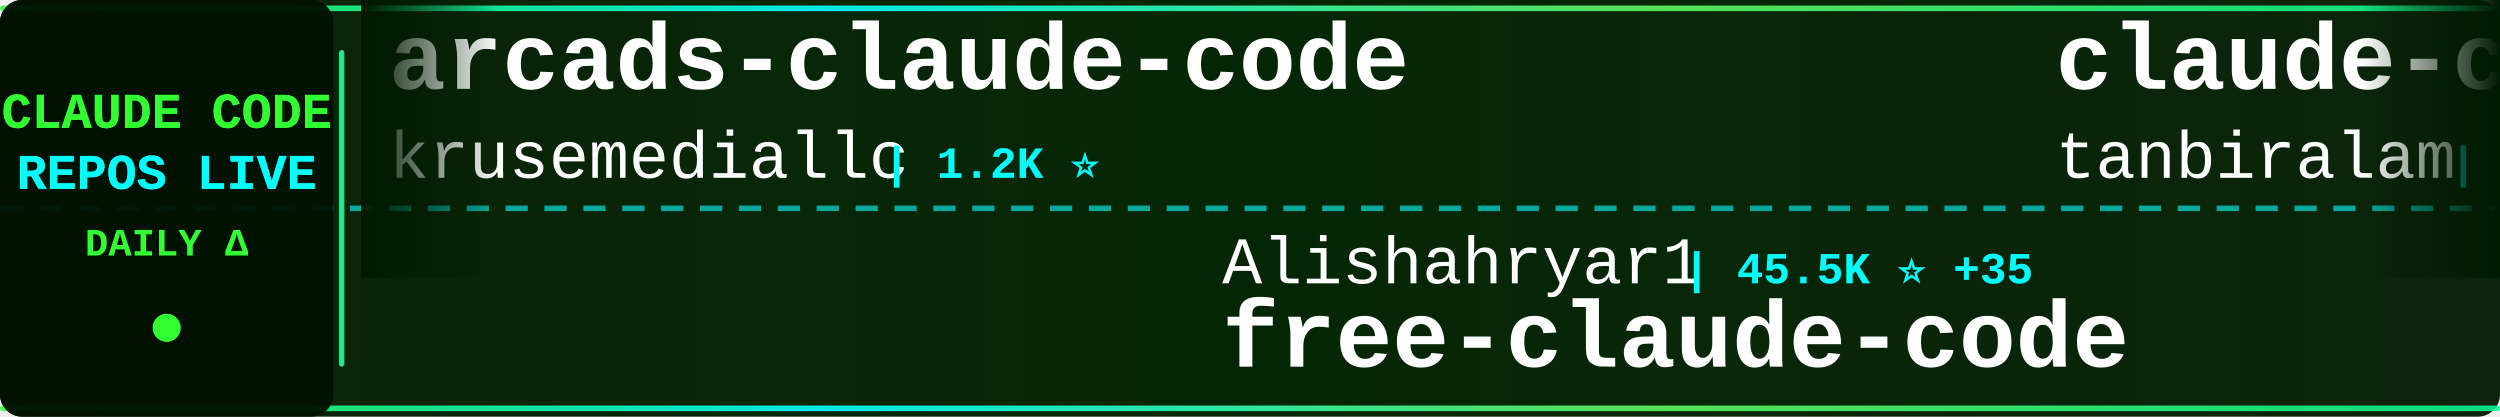
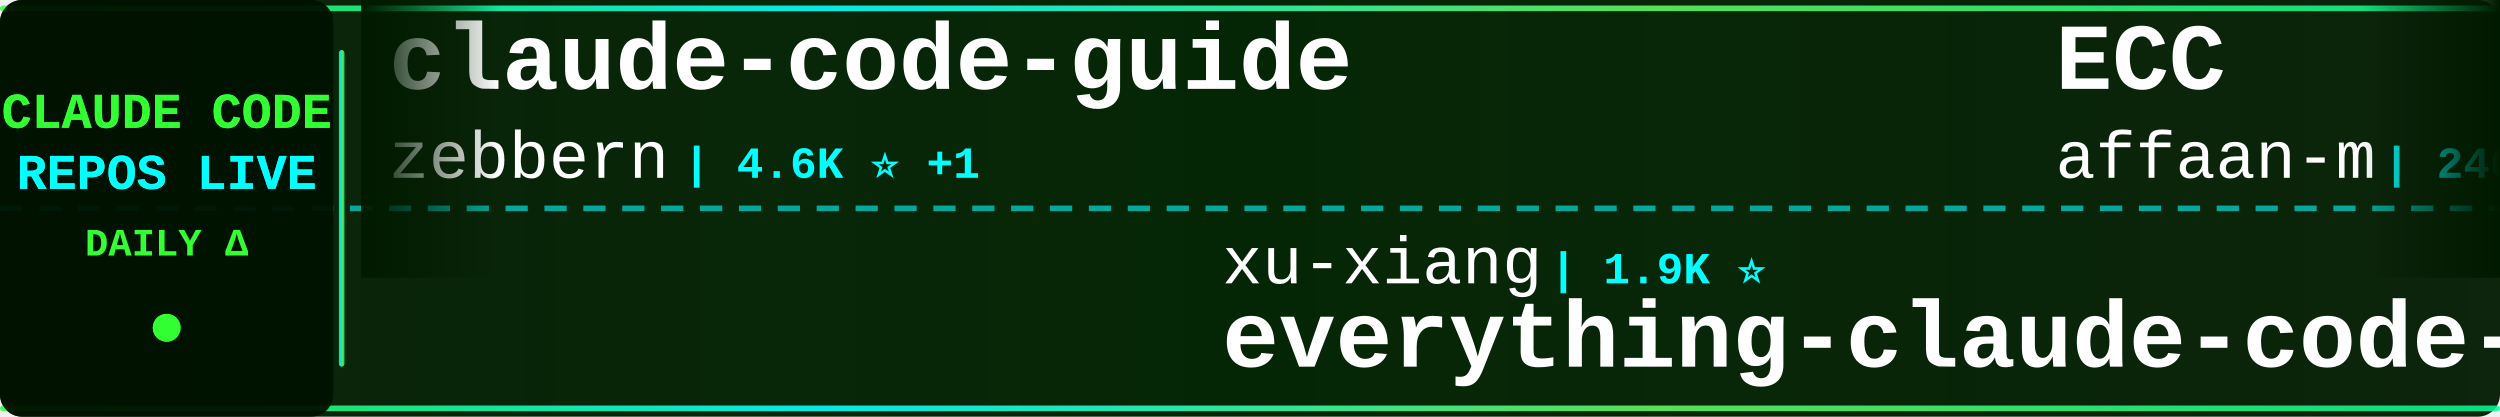
<svg xmlns="http://www.w3.org/2000/svg" width="900" height="150">
  <defs>
    <linearGradient id="tickerBg" x1="0%" y1="0%" x2="100%" y2="0%">
      <stop offset="0%" style="stop-color:#001a00;stop-opacity:0.95" />
      <stop offset="50%" style="stop-color:#002200;stop-opacity:0.98" />
      <stop offset="100%" style="stop-color:#001a00;stop-opacity:0.95" />
    </linearGradient>
    <linearGradient id="borderGrad" x1="0%" y1="0%" x2="100%" y2="0%">
      <stop offset="0%" style="stop-color:#33ff33;stop-opacity:0.85">
        <animate attributeName="stop-opacity" values="0.85;1;0.85" dur="2s" repeatCount="indefinite" />
      </stop>
      <stop offset="33%" style="stop-color:#00ffff;stop-opacity:0.9">
        <animate attributeName="stop-opacity" values="0.9;1;0.9" dur="2.2s" repeatCount="indefinite" />
      </stop>
      <stop offset="66%" style="stop-color:#66ff66;stop-opacity:0.85">
        <animate attributeName="stop-opacity" values="0.85;1;0.85" dur="1.8s" repeatCount="indefinite" />
      </stop>
      <stop offset="100%" style="stop-color:#00ff99;stop-opacity:0.85">
        <animate attributeName="stop-opacity" values="0.85;1;0.85" dur="2s" repeatCount="indefinite" />
      </stop>
    </linearGradient>
    <filter id="textGlow">
      <feGaussianBlur stdDeviation="0.1" result="coloredBlur" />
      <feMerge>
        <feMergeNode in="coloredBlur" />
        <feMergeNode in="SourceGraphic" />
      </feMerge>
    </filter>
    <filter id="metricGlow">
      <feGaussianBlur stdDeviation="0.2" result="coloredBlur" />
      <feMerge>
        <feMergeNode in="coloredBlur" />
        <feMergeNode in="SourceGraphic" />
      </feMerge>
    </filter>
    <linearGradient id="leftFade" x1="0%" y1="0%" x2="100%" y2="0%">
      <stop offset="0%" style="stop-color:#001a00;stop-opacity:1" />
      <stop offset="100%" style="stop-color:#001a00;stop-opacity:0" />
    </linearGradient>
    <linearGradient id="rightFade" x1="0%" y1="0%" x2="100%" y2="0%">
      <stop offset="0%" style="stop-color:#001a00;stop-opacity:0" />
      <stop offset="100%" style="stop-color:#001a00;stop-opacity:1" />
    </linearGradient>
  </defs>
  <rect width="900" height="150" fill="url(#tickerBg)" rx="8" />
  <rect x="0" y="2" width="900" height="2" fill="url(#borderGrad)" rx="1" />
  <rect x="0" y="146" width="900" height="2" fill="url(#borderGrad)" rx="1" />
  <line x1="0" y1="75" x2="900" y2="75" stroke="#00ffff" stroke-width="2" stroke-dasharray="8 6" opacity="0.6" />
  <rect x="0" y="0" width="120" height="150" fill="#001100" opacity="0.95" rx="8" />
  <text x="60" y="46" font-family="'Courier New', monospace" font-size="18" font-weight="bold" fill="#33ff33" text-anchor="middle" filter="url(#textGlow)">
    CLAUDE CODE
  </text>
  <text x="60" y="68" font-family="'Courier New', monospace" font-size="18" font-weight="bold" fill="#00ffff" text-anchor="middle" filter="url(#textGlow)">
    REPOS LIVE
  </text>
  <text x="60" y="92" font-family="'Courier New', monospace" font-size="14" font-weight="bold" fill="#33ff33" text-anchor="middle">
    DAILY Δ
  </text>
  <circle cx="60" cy="118" r="5" fill="#33ff33" filter="url(#metricGlow)">
    <animate attributeName="r" values="4;6;4" dur="1.5s" repeatCount="indefinite" />
    <animate attributeName="opacity" values="0.6;1;0.6" dur="1.5s" repeatCount="indefinite" />
  </circle>
  <rect x="122" y="18" width="2" height="114" fill="url(#borderGrad)" rx="1" />
  <clipPath id="tickerClip">
    <rect x="130" y="0" width="770" height="150" />
  </clipPath>
  <g clip-path="url(#tickerClip)">
    <g id="tickerItems">
      <animateTransform attributeName="transform" attributeType="XML" type="translate" from="0 0" to="-3000 0" dur="54s" repeatCount="indefinite" />
      <g transform="translate(0, 0)">
-         <text x="140" y="32" font-family="'Courier New', monospace" font-size="34" font-weight="bold" fill="#ffffff">arcads-claude-code</text>
-         <text x="140" y="64" font-family="'Courier New', monospace" font-size="24" font-weight="normal" fill="#ffffff" opacity="1.0">krusemediallc</text>
-         <text x="318" y="64" font-family="'Courier New', monospace" font-size="16" font-weight="bold" fill="#00ffff"> | 1.2K ⭐</text>
+         <text x="140" y="32" font-family="'Courier New', monospace" font-size="34" font-weight="bold" fill="#ffffff">claude-code-guide</text>
+         <text x="140" y="64" font-family="'Courier New', monospace" font-size="24" font-weight="normal" fill="#ffffff" opacity="1.0">zebbern</text>
+         <text x="246" y="64" font-family="'Courier New', monospace" font-size="16" font-weight="bold" fill="#00ffff"> | 4.6K ⭐ +1</text>
      </g>
      <g transform="translate(300, 0)">
-         <text x="140" y="102" font-family="'Courier New', monospace" font-size="24" font-weight="normal" fill="#ffffff" opacity="1.0">Alishahryar1</text>
-         <text x="306" y="102" font-family="'Courier New', monospace" font-size="16" font-weight="bold" fill="#00ffff"> | 45.5K ⭐ +35</text>
-         <text x="140" y="132" font-family="'Courier New', monospace" font-size="34" font-weight="bold" fill="#ffffff">free-claude-code</text>
+         <text x="140" y="102" font-family="'Courier New', monospace" font-size="24" font-weight="normal" fill="#ffffff" opacity="1.0">xu-xiang</text>
+         <text x="258" y="102" font-family="'Courier New', monospace" font-size="16" font-weight="bold" fill="#00ffff"> | 1.9K ⭐</text>
+         <text x="140" y="132" font-family="'Courier New', monospace" font-size="34" font-weight="bold" fill="#ffffff">everything-claude-code-z...</text>
      </g>
      <g transform="translate(600, 0)">
-         <text x="140" y="32" font-family="'Courier New', monospace" font-size="34" font-weight="bold" fill="#ffffff">claude-code</text>
-         <text x="140" y="64" font-family="'Courier New', monospace" font-size="24" font-weight="normal" fill="#ffffff" opacity="1.0">tanbiralam</text>
-         <text x="282" y="64" font-family="'Courier New', monospace" font-size="16" font-weight="bold" fill="#00ffff"> | 2.2K ⭐</text>
+         <text x="140" y="32" font-family="'Courier New', monospace" font-size="34" font-weight="bold" fill="#ffffff">ECC</text>
+         <text x="140" y="64" font-family="'Courier New', monospace" font-size="24" font-weight="normal" fill="#ffffff" opacity="1.0">affaan-m</text>
+         <text x="258" y="64" font-family="'Courier New', monospace" font-size="16" font-weight="bold" fill="#00ffff"> | 240.2K ⭐ +25</text>
      </g>
      <g transform="translate(900, 0)">
-         <text x="140" y="102" font-family="'Courier New', monospace" font-size="24" font-weight="normal" fill="#ffffff" opacity="1.0">RishabhK103</text>
-         <text x="294" y="102" font-family="'Courier New', monospace" font-size="16" font-weight="bold" fill="#00ffff"> | 106 ⭐</text>
-         <text x="140" y="132" font-family="'Courier New', monospace" font-size="34" font-weight="bold" fill="#ffffff">claude-code</text>
+         <text x="140" y="102" font-family="'Courier New', monospace" font-size="24" font-weight="normal" fill="#ffffff" opacity="1.0">zstmfhy</text>
+         <text x="246" y="102" font-family="'Courier New', monospace" font-size="16" font-weight="bold" fill="#00ffff"> | 190 ⭐</text>
+         <text x="140" y="132" font-family="'Courier New', monospace" font-size="34" font-weight="bold" fill="#ffffff">Claude-code</text>
      </g>
      <g transform="translate(1200, 0)">
-         <text x="140" y="32" font-family="'Courier New', monospace" font-size="34" font-weight="bold" fill="#ffffff">claude-code-showcase</text>
-         <text x="140" y="64" font-family="'Courier New', monospace" font-size="24" font-weight="normal" fill="#ffffff" opacity="1.0">ChrisWiles</text>
-         <text x="282" y="64" font-family="'Courier New', monospace" font-size="16" font-weight="bold" fill="#00ffff"> | 6.0K ⭐</text>
+         <text x="140" y="32" font-family="'Courier New', monospace" font-size="34" font-weight="bold" fill="#ffffff">claude-code</text>
+         <text x="140" y="64" font-family="'Courier New', monospace" font-size="24" font-weight="normal" fill="#ffffff" opacity="1.0">lowcortisolprogrammer</text>
+         <text x="414" y="64" font-family="'Courier New', monospace" font-size="16" font-weight="bold" fill="#00ffff"> | 171 ⭐</text>
      </g>
      <g transform="translate(1500, 0)">
-         <text x="140" y="102" font-family="'Courier New', monospace" font-size="24" font-weight="normal" fill="#ffffff" opacity="1.0">WorldFlowAI</text>
-         <text x="294" y="102" font-family="'Courier New', monospace" font-size="16" font-weight="bold" fill="#00ffff"> | 1.2K ⭐ +8</text>
-         <text x="140" y="132" font-family="'Courier New', monospace" font-size="34" font-weight="bold" fill="#ffffff">everything-claude-code</text>
+         <text x="140" y="102" font-family="'Courier New', monospace" font-size="24" font-weight="normal" fill="#ffffff" opacity="1.0">RichardAtCT</text>
+         <text x="294" y="102" font-family="'Courier New', monospace" font-size="16" font-weight="bold" fill="#00ffff"> | 2.8K ⭐</text>
+         <text x="140" y="132" font-family="'Courier New', monospace" font-size="34" font-weight="bold" fill="#ffffff">claude-code-telegram</text>
      </g>
      <g transform="translate(1800, 0)">
-         <text x="140" y="32" font-family="'Courier New', monospace" font-size="34" font-weight="bold" fill="#ffffff">claude-code-infrastructu...</text>
-         <text x="140" y="64" font-family="'Courier New', monospace" font-size="24" font-weight="normal" fill="#ffffff" opacity="1.0">diet103</text>
-         <text x="246" y="64" font-family="'Courier New', monospace" font-size="16" font-weight="bold" fill="#00ffff"> | 10.0K ⭐</text>
+         <text x="140" y="32" font-family="'Courier New', monospace" font-size="34" font-weight="bold" fill="#ffffff">Claude-code</text>
+         <text x="140" y="64" font-family="'Courier New', monospace" font-size="24" font-weight="normal" fill="#ffffff" opacity="1.0">fazxes</text>
+         <text x="234" y="64" font-family="'Courier New', monospace" font-size="16" font-weight="bold" fill="#00ffff"> | 231 ⭐</text>
      </g>
      <g transform="translate(2100, 0)">
-         <text x="140" y="102" font-family="'Courier New', monospace" font-size="24" font-weight="normal" fill="#ffffff" opacity="1.0">affaan-m</text>
-         <text x="258" y="102" font-family="'Courier New', monospace" font-size="16" font-weight="bold" fill="#00ffff"> | 240.1K ⭐ +45</text>
-         <text x="140" y="132" font-family="'Courier New', monospace" font-size="34" font-weight="bold" fill="#ffffff">ECC</text>
+         <text x="140" y="102" font-family="'Courier New', monospace" font-size="24" font-weight="normal" fill="#ffffff" opacity="1.0">Pimzino</text>
+         <text x="246" y="102" font-family="'Courier New', monospace" font-size="16" font-weight="bold" fill="#00ffff"> | 3.8K ⭐ +1</text>
+         <text x="140" y="132" font-family="'Courier New', monospace" font-size="34" font-weight="bold" fill="#ffffff">claude-code-spec-workflo...</text>
      </g>
      <g transform="translate(2400, 0)">
        <text x="140" y="32" font-family="'Courier New', monospace" font-size="34" font-weight="bold" fill="#ffffff">claude-code-engineering</text>
        <text x="140" y="64" font-family="'Courier New', monospace" font-size="24" font-weight="normal" fill="#ffffff" opacity="1.0">huangjia2019</text>
        <text x="306" y="64" font-family="'Courier New', monospace" font-size="16" font-weight="bold" fill="#00ffff"> | 1.1K ⭐</text>
      </g>
      <g transform="translate(2700, 0)">
-         <text x="140" y="102" font-family="'Courier New', monospace" font-size="24" font-weight="normal" fill="#ffffff" opacity="1.0">digitalsamba</text>
-         <text x="306" y="102" font-family="'Courier New', monospace" font-size="16" font-weight="bold" fill="#00ffff"> | 1.9K ⭐</text>
-         <text x="140" y="132" font-family="'Courier New', monospace" font-size="34" font-weight="bold" fill="#ffffff">claude-code-video-toolki...</text>
+         <text x="140" y="102" font-family="'Courier New', monospace" font-size="24" font-weight="normal" fill="#ffffff" opacity="1.0">multica-ai</text>
+         <text x="282" y="102" font-family="'Courier New', monospace" font-size="16" font-weight="bold" fill="#00ffff"> | 202.5K ⭐ +55</text>
+         <text x="140" y="132" font-family="'Courier New', monospace" font-size="34" font-weight="bold" fill="#ffffff">andrej-karpathy-skills</text>
      </g>
      <g transform="translate(3000, 0)">
-         <text x="140" y="32" font-family="'Courier New', monospace" font-size="34" font-weight="bold" fill="#ffffff">arcads-claude-code</text>
-         <text x="140" y="64" font-family="'Courier New', monospace" font-size="24" font-weight="normal" fill="#ffffff" opacity="1.0">krusemediallc</text>
-         <text x="318" y="64" font-family="'Courier New', monospace" font-size="16" font-weight="bold" fill="#00ffff"> | 1.2K ⭐</text>
+         <text x="140" y="32" font-family="'Courier New', monospace" font-size="34" font-weight="bold" fill="#ffffff">claude-code-guide</text>
+         <text x="140" y="64" font-family="'Courier New', monospace" font-size="24" font-weight="normal" fill="#ffffff" opacity="1.0">zebbern</text>
+         <text x="246" y="64" font-family="'Courier New', monospace" font-size="16" font-weight="bold" fill="#00ffff"> | 4.6K ⭐ +1</text>
      </g>
      <g transform="translate(3300, 0)">
-         <text x="140" y="102" font-family="'Courier New', monospace" font-size="24" font-weight="normal" fill="#ffffff" opacity="1.0">Alishahryar1</text>
-         <text x="306" y="102" font-family="'Courier New', monospace" font-size="16" font-weight="bold" fill="#00ffff"> | 45.5K ⭐ +35</text>
-         <text x="140" y="132" font-family="'Courier New', monospace" font-size="34" font-weight="bold" fill="#ffffff">free-claude-code</text>
+         <text x="140" y="102" font-family="'Courier New', monospace" font-size="24" font-weight="normal" fill="#ffffff" opacity="1.0">xu-xiang</text>
+         <text x="258" y="102" font-family="'Courier New', monospace" font-size="16" font-weight="bold" fill="#00ffff"> | 1.9K ⭐</text>
+         <text x="140" y="132" font-family="'Courier New', monospace" font-size="34" font-weight="bold" fill="#ffffff">everything-claude-code-z...</text>
      </g>
      <g transform="translate(3600, 0)">
-         <text x="140" y="32" font-family="'Courier New', monospace" font-size="34" font-weight="bold" fill="#ffffff">claude-code</text>
-         <text x="140" y="64" font-family="'Courier New', monospace" font-size="24" font-weight="normal" fill="#ffffff" opacity="1.0">tanbiralam</text>
-         <text x="282" y="64" font-family="'Courier New', monospace" font-size="16" font-weight="bold" fill="#00ffff"> | 2.2K ⭐</text>
+         <text x="140" y="32" font-family="'Courier New', monospace" font-size="34" font-weight="bold" fill="#ffffff">ECC</text>
+         <text x="140" y="64" font-family="'Courier New', monospace" font-size="24" font-weight="normal" fill="#ffffff" opacity="1.0">affaan-m</text>
+         <text x="258" y="64" font-family="'Courier New', monospace" font-size="16" font-weight="bold" fill="#00ffff"> | 240.2K ⭐ +25</text>
      </g>
      <g transform="translate(3900, 0)">
-         <text x="140" y="102" font-family="'Courier New', monospace" font-size="24" font-weight="normal" fill="#ffffff" opacity="1.0">RishabhK103</text>
-         <text x="294" y="102" font-family="'Courier New', monospace" font-size="16" font-weight="bold" fill="#00ffff"> | 106 ⭐</text>
-         <text x="140" y="132" font-family="'Courier New', monospace" font-size="34" font-weight="bold" fill="#ffffff">claude-code</text>
+         <text x="140" y="102" font-family="'Courier New', monospace" font-size="24" font-weight="normal" fill="#ffffff" opacity="1.0">zstmfhy</text>
+         <text x="246" y="102" font-family="'Courier New', monospace" font-size="16" font-weight="bold" fill="#00ffff"> | 190 ⭐</text>
+         <text x="140" y="132" font-family="'Courier New', monospace" font-size="34" font-weight="bold" fill="#ffffff">Claude-code</text>
      </g>
    </g>
  </g>
  <rect x="130" y="0" width="50" height="100" fill="url(#leftFade)" />
  <rect x="850" y="0" width="50" height="100" fill="url(#rightFade)" />
</svg>
